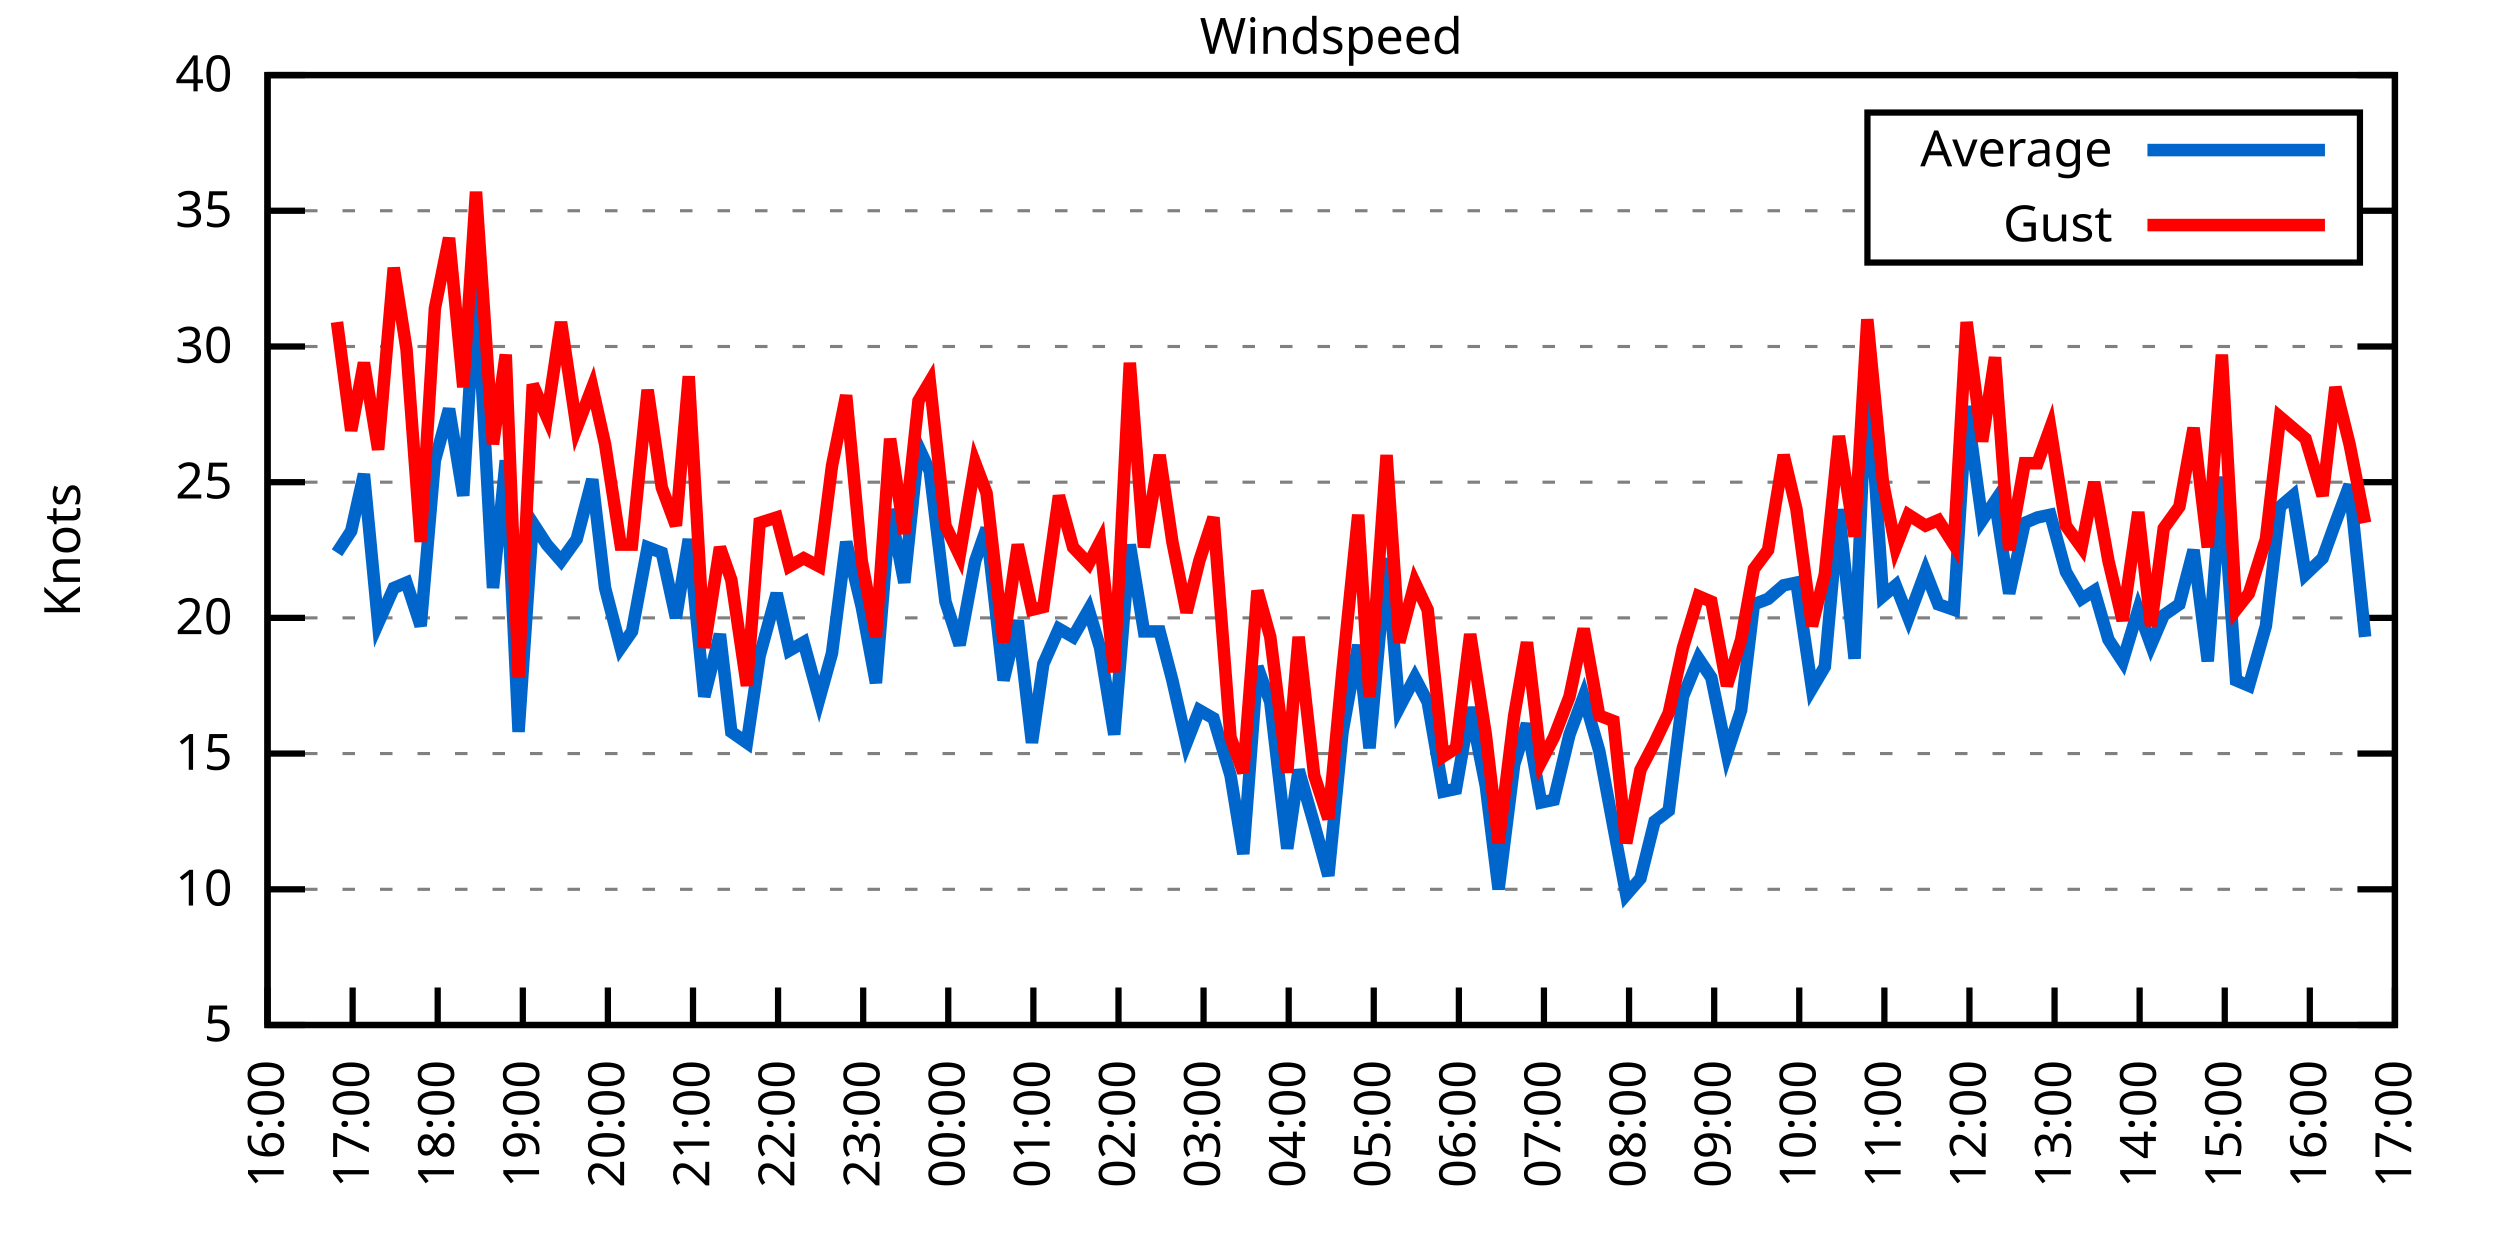
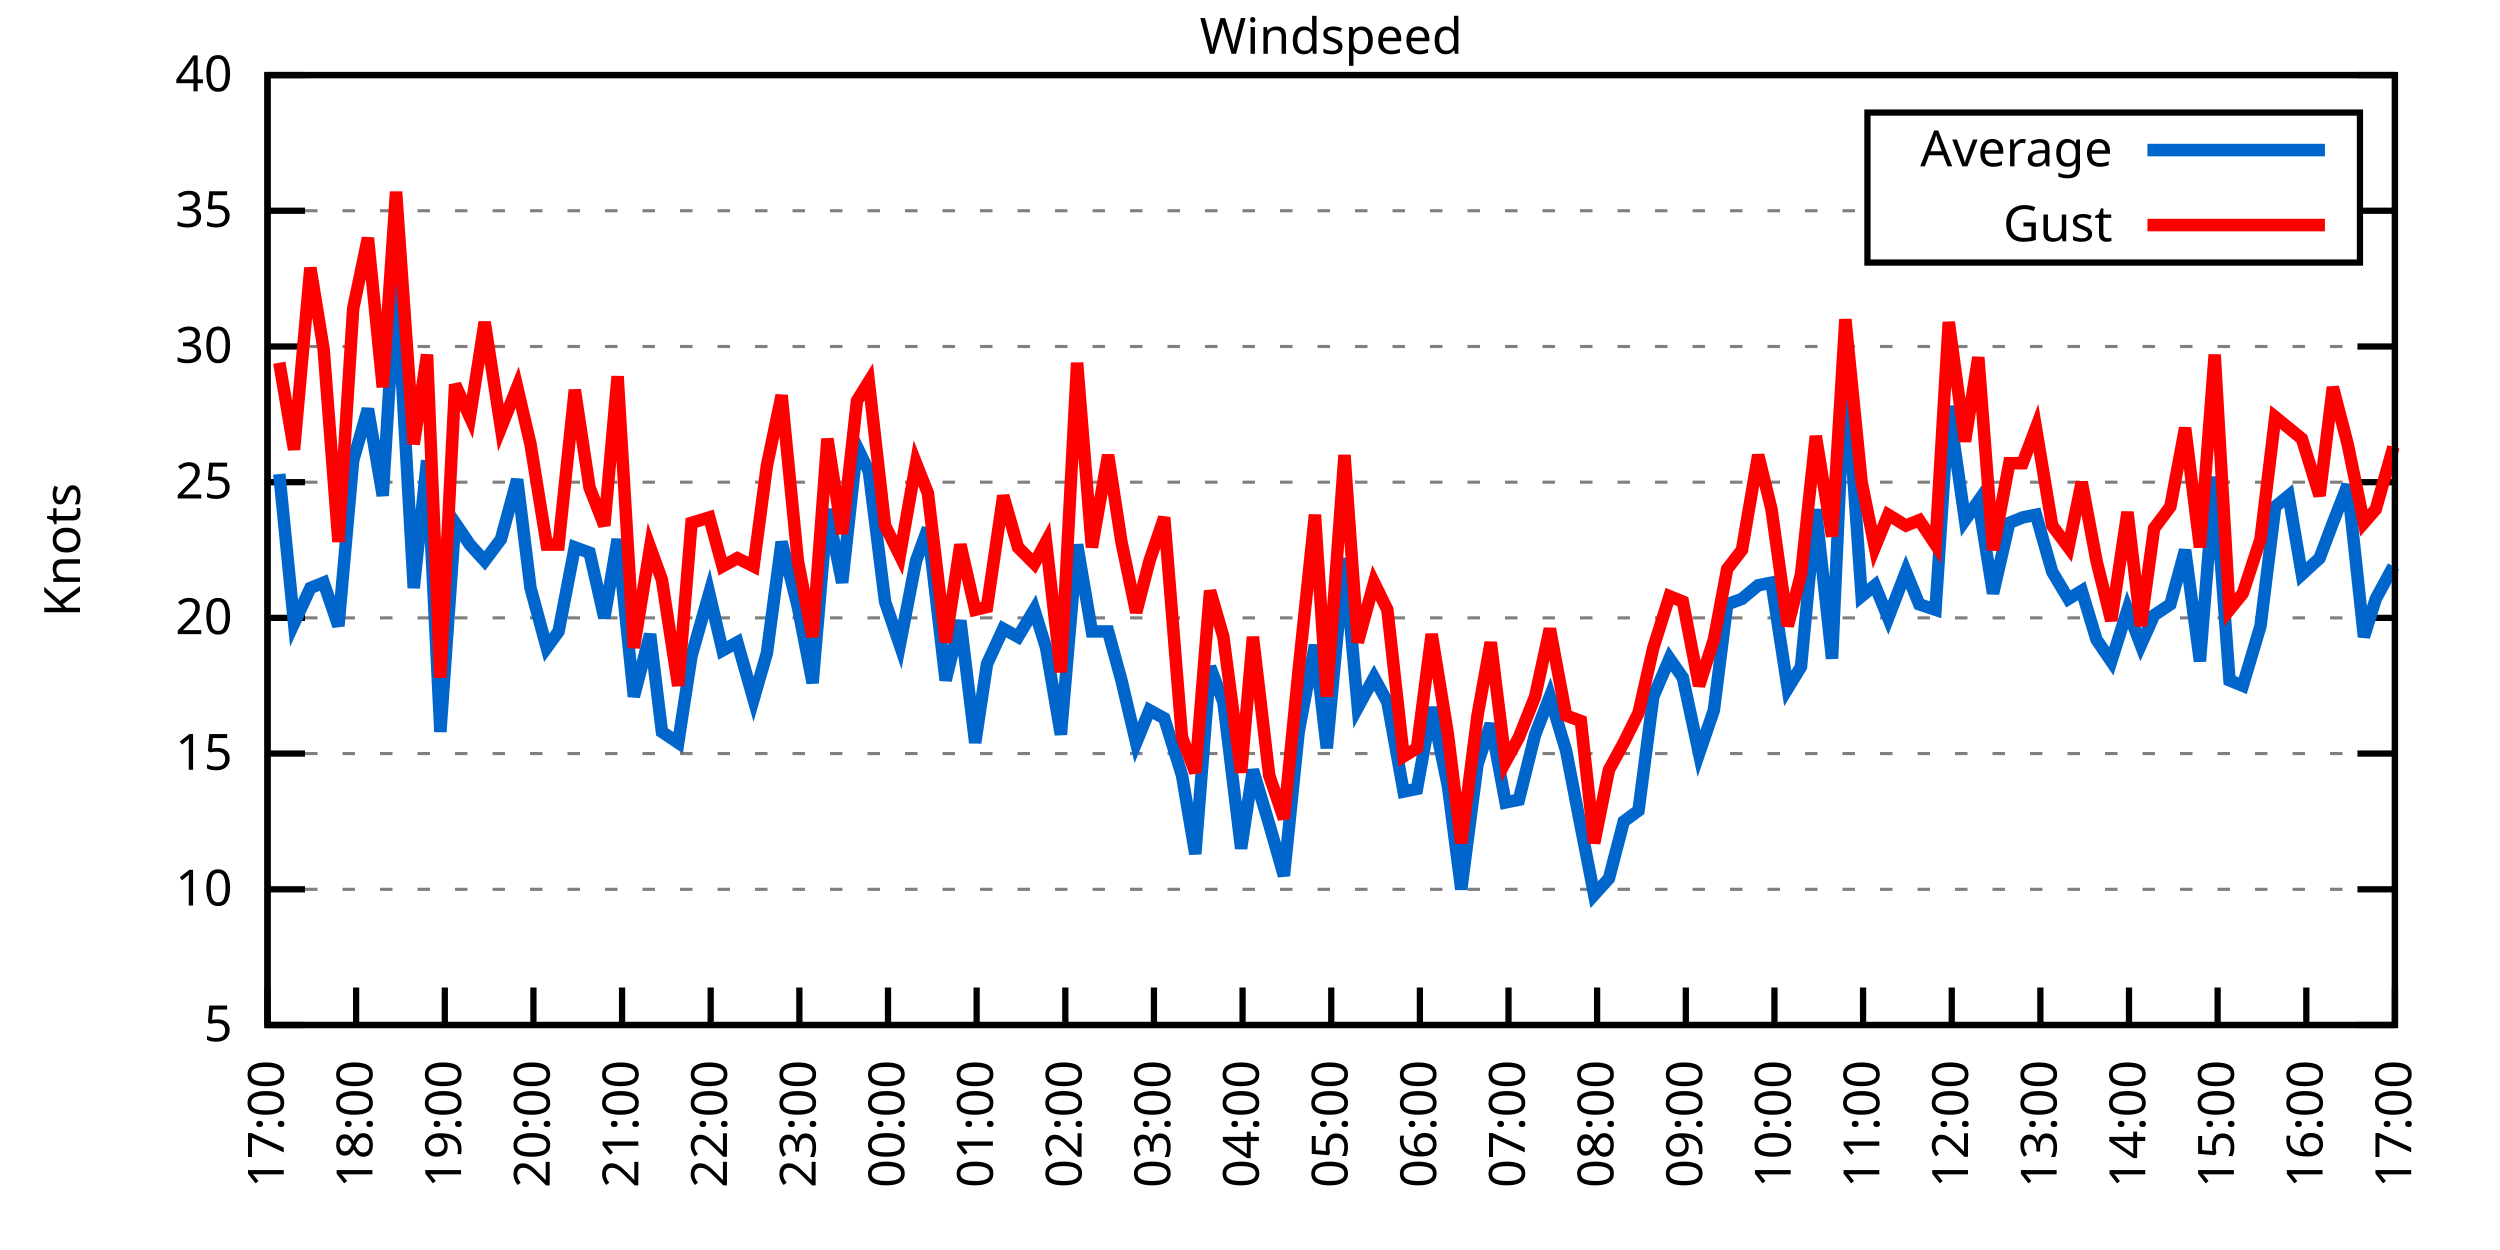
<svg xmlns="http://www.w3.org/2000/svg" xmlns:xlink="http://www.w3.org/1999/xlink" width="400" height="200" viewBox="0 0 400 200">
  <g id="gnuplot_canvas">
    <rect x="0" y="0" width="400" height="200" fill="none" />
    <defs>
      <circle id="gpDot" r="0.5" stroke-width="0.5" stroke="currentColor" />
      <path id="gpPt0" stroke-width="0.333" stroke="currentColor" d="M-1,0 h2 M0,-1 v2" />
      <path id="gpPt1" stroke-width="0.333" stroke="currentColor" d="M-1,-1 L1,1 M1,-1 L-1,1" />
      <path id="gpPt2" stroke-width="0.333" stroke="currentColor" d="M-1,0 L1,0 M0,-1 L0,1 M-1,-1 L1,1 M-1,1 L1,-1" />
      <rect id="gpPt3" stroke-width="0.333" stroke="currentColor" x="-1" y="-1" width="2" height="2" />
      <rect id="gpPt4" stroke-width="0.333" stroke="currentColor" fill="currentColor" x="-1" y="-1" width="2" height="2" />
      <circle id="gpPt5" stroke-width="0.333" stroke="currentColor" cx="0" cy="0" r="1" />
      <use xlink:href="#gpPt5" id="gpPt6" fill="currentColor" stroke="none" />
      <path id="gpPt7" stroke-width="0.333" stroke="currentColor" d="M0,-1.33 L-1.33,0.67 L1.33,0.67 z" />
      <use xlink:href="#gpPt7" id="gpPt8" fill="currentColor" stroke="none" />
      <use xlink:href="#gpPt7" id="gpPt9" stroke="currentColor" transform="rotate(180)" />
      <use xlink:href="#gpPt9" id="gpPt10" fill="currentColor" stroke="none" />
      <use xlink:href="#gpPt3" id="gpPt11" stroke="currentColor" transform="rotate(45)" />
      <use xlink:href="#gpPt11" id="gpPt12" fill="currentColor" stroke="none" />
      <path id="gpPt13" stroke-width="0.333" stroke="currentColor" d="M0,1.330 L1.265,0.411 L0.782,-1.067 L-0.782,-1.076 L-1.265,0.411 z" />
      <use xlink:href="#gpPt13" id="gpPt14" fill="currentColor" stroke="none" />
      <filter id="textbox" filterUnits="objectBoundingBox" x="0" y="0" height="1" width="1">
        <feFlood flood-color="white" flood-opacity="1" result="bgnd" />
        <feComposite in="SourceGraphic" in2="bgnd" operator="atop" />
      </filter>
      <filter id="greybox" filterUnits="objectBoundingBox" x="0" y="0" height="1" width="1">
        <feFlood flood-color="lightgrey" flood-opacity="1" result="grey" />
        <feComposite in="SourceGraphic" in2="grey" operator="atop" />
      </filter>
    </defs>
    <g fill="none" color="white" stroke="currentColor" stroke-width="1.00" stroke-linecap="butt" stroke-linejoin="miter">
</g>
    <g fill="none" color="black" stroke="currentColor" stroke-width="1.00" stroke-linecap="butt" stroke-linejoin="miter">
      <g stroke="none" shape-rendering="crispEdges">
        <polygon fill="rgb(255, 255, 255)" points="42.80,164.00 383.18,164.00 383.18,12.02 42.80,12.02 " />
      </g>
    </g>
    <g fill="none" color="black" stroke="currentColor" stroke-width="1.00" stroke-linecap="butt" stroke-linejoin="miter">
</g>
    <g fill="none" color="black" stroke="black" stroke-width="0.50" stroke-linecap="butt" stroke-linejoin="miter">
</g>
    <g fill="none" color="gray" stroke="currentColor" stroke-width="0.50" stroke-linecap="butt" stroke-linejoin="miter">
      <path stroke="gray" stroke-dasharray="2,4" class="gridline" d="M42.80,164.00 L383.19,164.00  " />
    </g>
    <g fill="none" color="gray" stroke="gray" stroke-width="1.00" stroke-linecap="butt" stroke-linejoin="miter">
</g>
    <g fill="none" color="black" stroke="currentColor" stroke-width="1.00" stroke-linecap="butt" stroke-linejoin="miter">
      <path stroke="black" d="M42.80,164.00 L48.80,164.00 M383.19,164.00 L377.19,164.00  " />
      <g transform="translate(37.20,166.60)" stroke="none" fill="black" font-family="Sans" font-size="8.00" text-anchor="end">
        <text>
          <tspan font-family="Sans"> 5</tspan>
        </text>
      </g>
    </g>
    <g fill="none" color="black" stroke="currentColor" stroke-width="1.00" stroke-linecap="butt" stroke-linejoin="miter">
</g>
    <g fill="none" color="black" stroke="black" stroke-width="0.50" stroke-linecap="butt" stroke-linejoin="miter">
</g>
    <g fill="none" color="gray" stroke="currentColor" stroke-width="0.50" stroke-linecap="butt" stroke-linejoin="miter">
      <path stroke="gray" stroke-dasharray="2,4" class="gridline" d="M42.80,142.29 L383.19,142.29  " />
    </g>
    <g fill="none" color="gray" stroke="gray" stroke-width="1.00" stroke-linecap="butt" stroke-linejoin="miter">
</g>
    <g fill="none" color="black" stroke="currentColor" stroke-width="1.00" stroke-linecap="butt" stroke-linejoin="miter">
      <path stroke="black" d="M42.80,142.29 L48.80,142.29 M383.19,142.29 L377.19,142.29  " />
      <g transform="translate(37.20,144.89)" stroke="none" fill="black" font-family="Sans" font-size="8.00" text-anchor="end">
        <text>
          <tspan font-family="Sans"> 10</tspan>
        </text>
      </g>
    </g>
    <g fill="none" color="black" stroke="currentColor" stroke-width="1.00" stroke-linecap="butt" stroke-linejoin="miter">
</g>
    <g fill="none" color="black" stroke="black" stroke-width="0.50" stroke-linecap="butt" stroke-linejoin="miter">
</g>
    <g fill="none" color="gray" stroke="currentColor" stroke-width="0.50" stroke-linecap="butt" stroke-linejoin="miter">
      <path stroke="gray" stroke-dasharray="2,4" class="gridline" d="M42.80,120.57 L383.19,120.57  " />
    </g>
    <g fill="none" color="gray" stroke="gray" stroke-width="1.00" stroke-linecap="butt" stroke-linejoin="miter">
</g>
    <g fill="none" color="black" stroke="currentColor" stroke-width="1.00" stroke-linecap="butt" stroke-linejoin="miter">
      <path stroke="black" d="M42.80,120.57 L48.80,120.57 M383.19,120.57 L377.19,120.57  " />
      <g transform="translate(37.20,123.17)" stroke="none" fill="black" font-family="Sans" font-size="8.00" text-anchor="end">
        <text>
          <tspan font-family="Sans"> 15</tspan>
        </text>
      </g>
    </g>
    <g fill="none" color="black" stroke="currentColor" stroke-width="1.00" stroke-linecap="butt" stroke-linejoin="miter">
</g>
    <g fill="none" color="black" stroke="black" stroke-width="0.50" stroke-linecap="butt" stroke-linejoin="miter">
</g>
    <g fill="none" color="gray" stroke="currentColor" stroke-width="0.50" stroke-linecap="butt" stroke-linejoin="miter">
      <path stroke="gray" stroke-dasharray="2,4" class="gridline" d="M42.80,98.86 L383.19,98.86  " />
    </g>
    <g fill="none" color="gray" stroke="gray" stroke-width="1.00" stroke-linecap="butt" stroke-linejoin="miter">
</g>
    <g fill="none" color="black" stroke="currentColor" stroke-width="1.00" stroke-linecap="butt" stroke-linejoin="miter">
      <path stroke="black" d="M42.80,98.86 L48.80,98.86 M383.19,98.86 L377.19,98.86  " />
      <g transform="translate(37.20,101.46)" stroke="none" fill="black" font-family="Sans" font-size="8.00" text-anchor="end">
        <text>
          <tspan font-family="Sans"> 20</tspan>
        </text>
      </g>
    </g>
    <g fill="none" color="black" stroke="currentColor" stroke-width="1.00" stroke-linecap="butt" stroke-linejoin="miter">
</g>
    <g fill="none" color="black" stroke="black" stroke-width="0.50" stroke-linecap="butt" stroke-linejoin="miter">
</g>
    <g fill="none" color="gray" stroke="currentColor" stroke-width="0.50" stroke-linecap="butt" stroke-linejoin="miter">
      <path stroke="gray" stroke-dasharray="2,4" class="gridline" d="M42.80,77.15 L383.19,77.15  " />
    </g>
    <g fill="none" color="gray" stroke="gray" stroke-width="1.00" stroke-linecap="butt" stroke-linejoin="miter">
</g>
    <g fill="none" color="black" stroke="currentColor" stroke-width="1.00" stroke-linecap="butt" stroke-linejoin="miter">
      <path stroke="black" d="M42.80,77.15 L48.80,77.15 M383.19,77.15 L377.19,77.15  " />
      <g transform="translate(37.20,79.75)" stroke="none" fill="black" font-family="Sans" font-size="8.00" text-anchor="end">
        <text>
          <tspan font-family="Sans"> 25</tspan>
        </text>
      </g>
    </g>
    <g fill="none" color="black" stroke="currentColor" stroke-width="1.00" stroke-linecap="butt" stroke-linejoin="miter">
</g>
    <g fill="none" color="black" stroke="black" stroke-width="0.50" stroke-linecap="butt" stroke-linejoin="miter">
</g>
    <g fill="none" color="gray" stroke="currentColor" stroke-width="0.50" stroke-linecap="butt" stroke-linejoin="miter">
      <path stroke="gray" stroke-dasharray="2,4" class="gridline" d="M42.80,55.44 L383.19,55.44  " />
    </g>
    <g fill="none" color="gray" stroke="gray" stroke-width="1.00" stroke-linecap="butt" stroke-linejoin="miter">
</g>
    <g fill="none" color="black" stroke="currentColor" stroke-width="1.00" stroke-linecap="butt" stroke-linejoin="miter">
      <path stroke="black" d="M42.80,55.44 L48.80,55.44 M383.19,55.44 L377.19,55.44  " />
      <g transform="translate(37.20,58.04)" stroke="none" fill="black" font-family="Sans" font-size="8.00" text-anchor="end">
        <text>
          <tspan font-family="Sans"> 30</tspan>
        </text>
      </g>
    </g>
    <g fill="none" color="black" stroke="currentColor" stroke-width="1.00" stroke-linecap="butt" stroke-linejoin="miter">
</g>
    <g fill="none" color="black" stroke="black" stroke-width="0.50" stroke-linecap="butt" stroke-linejoin="miter">
</g>
    <g fill="none" color="gray" stroke="currentColor" stroke-width="0.50" stroke-linecap="butt" stroke-linejoin="miter">
      <path stroke="gray" stroke-dasharray="2,4" class="gridline" d="M42.80,33.72 L298.79,33.72 M377.59,33.72 L383.19,33.72  " />
    </g>
    <g fill="none" color="gray" stroke="gray" stroke-width="1.00" stroke-linecap="butt" stroke-linejoin="miter">
</g>
    <g fill="none" color="black" stroke="currentColor" stroke-width="1.00" stroke-linecap="butt" stroke-linejoin="miter">
      <path stroke="black" d="M42.80,33.72 L48.80,33.72 M383.19,33.72 L377.19,33.72  " />
      <g transform="translate(37.20,36.32)" stroke="none" fill="black" font-family="Sans" font-size="8.00" text-anchor="end">
        <text>
          <tspan font-family="Sans"> 35</tspan>
        </text>
      </g>
    </g>
    <g fill="none" color="black" stroke="currentColor" stroke-width="1.00" stroke-linecap="butt" stroke-linejoin="miter">
</g>
    <g fill="none" color="black" stroke="black" stroke-width="0.50" stroke-linecap="butt" stroke-linejoin="miter">
</g>
    <g fill="none" color="gray" stroke="currentColor" stroke-width="0.50" stroke-linecap="butt" stroke-linejoin="miter">
      <path stroke="gray" stroke-dasharray="2,4" class="gridline" d="M42.80,12.01 L383.19,12.01  " />
    </g>
    <g fill="none" color="gray" stroke="gray" stroke-width="1.00" stroke-linecap="butt" stroke-linejoin="miter">
</g>
    <g fill="none" color="black" stroke="currentColor" stroke-width="1.00" stroke-linecap="butt" stroke-linejoin="miter">
      <path stroke="black" d="M42.80,12.01 L48.80,12.01 M383.19,12.01 L377.19,12.01  " />
      <g transform="translate(37.20,14.61)" stroke="none" fill="black" font-family="Sans" font-size="8.00" text-anchor="end">
        <text>
          <tspan font-family="Sans"> 40</tspan>
        </text>
      </g>
    </g>
    <g fill="none" color="black" stroke="currentColor" stroke-width="1.00" stroke-linecap="butt" stroke-linejoin="miter">
      <path stroke="black" d="M42.80,164.00 L42.80,158.00  " />
      <g transform="translate(45.40,169.60) rotate(270.00)" stroke="none" fill="black" font-family="Sans" font-size="8.00" text-anchor="end">
        <text>
-           <tspan font-family="Sans">16:00</tspan>
-         </text>
-       </g>
-     </g>
-     <g fill="none" color="black" stroke="currentColor" stroke-width="1.00" stroke-linecap="butt" stroke-linejoin="miter">
-       <path stroke="black" d="M56.42,164.00 L56.42,158.00  " />
-       <g transform="translate(59.02,169.60) rotate(270.00)" stroke="none" fill="black" font-family="Sans" font-size="8.00" text-anchor="end">
-         <text>
          <tspan font-family="Sans">17:00</tspan>
        </text>
      </g>
    </g>
    <g fill="none" color="black" stroke="currentColor" stroke-width="1.00" stroke-linecap="butt" stroke-linejoin="miter">
-       <path stroke="black" d="M70.03,164.00 L70.03,158.00  " />
-       <g transform="translate(72.63,169.60) rotate(270.00)" stroke="none" fill="black" font-family="Sans" font-size="8.00" text-anchor="end">
+       <path stroke="black" d="M56.98,164.00 L56.98,158.00  " />
+       <g transform="translate(59.58,169.60) rotate(270.00)" stroke="none" fill="black" font-family="Sans" font-size="8.00" text-anchor="end">
        <text>
          <tspan font-family="Sans">18:00</tspan>
        </text>
      </g>
    </g>
    <g fill="none" color="black" stroke="currentColor" stroke-width="1.00" stroke-linecap="butt" stroke-linejoin="miter">
-       <path stroke="black" d="M83.65,164.00 L83.65,158.00  " />
-       <g transform="translate(86.25,169.60) rotate(270.00)" stroke="none" fill="black" font-family="Sans" font-size="8.00" text-anchor="end">
+       <path stroke="black" d="M71.17,164.00 L71.17,158.00  " />
+       <g transform="translate(73.77,169.60) rotate(270.00)" stroke="none" fill="black" font-family="Sans" font-size="8.00" text-anchor="end">
        <text>
          <tspan font-family="Sans">19:00</tspan>
        </text>
      </g>
    </g>
    <g fill="none" color="black" stroke="currentColor" stroke-width="1.00" stroke-linecap="butt" stroke-linejoin="miter">
-       <path stroke="black" d="M97.26,164.00 L97.26,158.00  " />
-       <g transform="translate(99.86,169.60) rotate(270.00)" stroke="none" fill="black" font-family="Sans" font-size="8.00" text-anchor="end">
+       <path stroke="black" d="M85.35,164.00 L85.35,158.00  " />
+       <g transform="translate(87.95,169.60) rotate(270.00)" stroke="none" fill="black" font-family="Sans" font-size="8.00" text-anchor="end">
        <text>
          <tspan font-family="Sans">20:00</tspan>
        </text>
      </g>
    </g>
    <g fill="none" color="black" stroke="currentColor" stroke-width="1.00" stroke-linecap="butt" stroke-linejoin="miter">
-       <path stroke="black" d="M110.88,164.00 L110.88,158.00  " />
-       <g transform="translate(113.48,169.60) rotate(270.00)" stroke="none" fill="black" font-family="Sans" font-size="8.00" text-anchor="end">
+       <path stroke="black" d="M99.53,164.00 L99.53,158.00  " />
+       <g transform="translate(102.13,169.60) rotate(270.00)" stroke="none" fill="black" font-family="Sans" font-size="8.00" text-anchor="end">
        <text>
          <tspan font-family="Sans">21:00</tspan>
        </text>
      </g>
    </g>
    <g fill="none" color="black" stroke="currentColor" stroke-width="1.00" stroke-linecap="butt" stroke-linejoin="miter">
-       <path stroke="black" d="M124.49,164.00 L124.49,158.00  " />
-       <g transform="translate(127.09,169.60) rotate(270.00)" stroke="none" fill="black" font-family="Sans" font-size="8.00" text-anchor="end">
+       <path stroke="black" d="M113.71,164.00 L113.71,158.00  " />
+       <g transform="translate(116.31,169.60) rotate(270.00)" stroke="none" fill="black" font-family="Sans" font-size="8.00" text-anchor="end">
        <text>
          <tspan font-family="Sans">22:00</tspan>
        </text>
      </g>
    </g>
    <g fill="none" color="black" stroke="currentColor" stroke-width="1.00" stroke-linecap="butt" stroke-linejoin="miter">
-       <path stroke="black" d="M138.11,164.00 L138.11,158.00  " />
-       <g transform="translate(140.71,169.60) rotate(270.00)" stroke="none" fill="black" font-family="Sans" font-size="8.00" text-anchor="end">
+       <path stroke="black" d="M127.90,164.00 L127.90,158.00  " />
+       <g transform="translate(130.50,169.60) rotate(270.00)" stroke="none" fill="black" font-family="Sans" font-size="8.00" text-anchor="end">
        <text>
          <tspan font-family="Sans">23:00</tspan>
        </text>
      </g>
    </g>
    <g fill="none" color="black" stroke="currentColor" stroke-width="1.00" stroke-linecap="butt" stroke-linejoin="miter">
-       <path stroke="black" d="M151.72,164.00 L151.72,158.00  " />
-       <g transform="translate(154.32,169.60) rotate(270.00)" stroke="none" fill="black" font-family="Sans" font-size="8.00" text-anchor="end">
+       <path stroke="black" d="M142.08,164.00 L142.08,158.00  " />
+       <g transform="translate(144.68,169.60) rotate(270.00)" stroke="none" fill="black" font-family="Sans" font-size="8.00" text-anchor="end">
        <text>
          <tspan font-family="Sans">00:00</tspan>
        </text>
      </g>
    </g>
    <g fill="none" color="black" stroke="currentColor" stroke-width="1.00" stroke-linecap="butt" stroke-linejoin="miter">
-       <path stroke="black" d="M165.34,164.00 L165.34,158.00  " />
-       <g transform="translate(167.94,169.60) rotate(270.00)" stroke="none" fill="black" font-family="Sans" font-size="8.00" text-anchor="end">
+       <path stroke="black" d="M156.26,164.00 L156.26,158.00  " />
+       <g transform="translate(158.86,169.60) rotate(270.00)" stroke="none" fill="black" font-family="Sans" font-size="8.00" text-anchor="end">
        <text>
          <tspan font-family="Sans">01:00</tspan>
        </text>
      </g>
    </g>
    <g fill="none" color="black" stroke="currentColor" stroke-width="1.00" stroke-linecap="butt" stroke-linejoin="miter">
-       <path stroke="black" d="M178.96,164.00 L178.96,158.00  " />
-       <g transform="translate(181.56,169.60) rotate(270.00)" stroke="none" fill="black" font-family="Sans" font-size="8.00" text-anchor="end">
+       <path stroke="black" d="M170.45,164.00 L170.45,158.00  " />
+       <g transform="translate(173.05,169.60) rotate(270.00)" stroke="none" fill="black" font-family="Sans" font-size="8.00" text-anchor="end">
        <text>
          <tspan font-family="Sans">02:00</tspan>
        </text>
      </g>
    </g>
    <g fill="none" color="black" stroke="currentColor" stroke-width="1.00" stroke-linecap="butt" stroke-linejoin="miter">
-       <path stroke="black" d="M192.57,164.00 L192.57,158.00  " />
-       <g transform="translate(195.17,169.60) rotate(270.00)" stroke="none" fill="black" font-family="Sans" font-size="8.00" text-anchor="end">
+       <path stroke="black" d="M184.63,164.00 L184.63,158.00  " />
+       <g transform="translate(187.23,169.60) rotate(270.00)" stroke="none" fill="black" font-family="Sans" font-size="8.00" text-anchor="end">
        <text>
          <tspan font-family="Sans">03:00</tspan>
        </text>
      </g>
    </g>
    <g fill="none" color="black" stroke="currentColor" stroke-width="1.00" stroke-linecap="butt" stroke-linejoin="miter">
-       <path stroke="black" d="M206.19,164.00 L206.19,158.00  " />
-       <g transform="translate(208.79,169.60) rotate(270.00)" stroke="none" fill="black" font-family="Sans" font-size="8.00" text-anchor="end">
+       <path stroke="black" d="M198.81,164.00 L198.81,158.00  " />
+       <g transform="translate(201.41,169.60) rotate(270.00)" stroke="none" fill="black" font-family="Sans" font-size="8.00" text-anchor="end">
        <text>
          <tspan font-family="Sans">04:00</tspan>
        </text>
      </g>
    </g>
    <g fill="none" color="black" stroke="currentColor" stroke-width="1.00" stroke-linecap="butt" stroke-linejoin="miter">
-       <path stroke="black" d="M219.80,164.00 L219.80,158.00  " />
-       <g transform="translate(222.40,169.60) rotate(270.00)" stroke="none" fill="black" font-family="Sans" font-size="8.00" text-anchor="end">
+       <path stroke="black" d="M213.00,164.00 L213.00,158.00  " />
+       <g transform="translate(215.60,169.60) rotate(270.00)" stroke="none" fill="black" font-family="Sans" font-size="8.00" text-anchor="end">
        <text>
          <tspan font-family="Sans">05:00</tspan>
        </text>
      </g>
    </g>
    <g fill="none" color="black" stroke="currentColor" stroke-width="1.00" stroke-linecap="butt" stroke-linejoin="miter">
-       <path stroke="black" d="M233.42,164.00 L233.42,158.00  " />
-       <g transform="translate(236.02,169.60) rotate(270.00)" stroke="none" fill="black" font-family="Sans" font-size="8.00" text-anchor="end">
+       <path stroke="black" d="M227.18,164.00 L227.18,158.00  " />
+       <g transform="translate(229.78,169.60) rotate(270.00)" stroke="none" fill="black" font-family="Sans" font-size="8.00" text-anchor="end">
        <text>
          <tspan font-family="Sans">06:00</tspan>
        </text>
      </g>
    </g>
    <g fill="none" color="black" stroke="currentColor" stroke-width="1.00" stroke-linecap="butt" stroke-linejoin="miter">
-       <path stroke="black" d="M247.03,164.00 L247.03,158.00  " />
-       <g transform="translate(249.63,169.60) rotate(270.00)" stroke="none" fill="black" font-family="Sans" font-size="8.00" text-anchor="end">
+       <path stroke="black" d="M241.36,164.00 L241.36,158.00  " />
+       <g transform="translate(243.96,169.60) rotate(270.00)" stroke="none" fill="black" font-family="Sans" font-size="8.00" text-anchor="end">
        <text>
          <tspan font-family="Sans">07:00</tspan>
        </text>
      </g>
    </g>
    <g fill="none" color="black" stroke="currentColor" stroke-width="1.00" stroke-linecap="butt" stroke-linejoin="miter">
-       <path stroke="black" d="M260.65,164.00 L260.65,158.00  " />
-       <g transform="translate(263.25,169.60) rotate(270.00)" stroke="none" fill="black" font-family="Sans" font-size="8.00" text-anchor="end">
+       <path stroke="black" d="M255.54,164.00 L255.54,158.00  " />
+       <g transform="translate(258.14,169.60) rotate(270.00)" stroke="none" fill="black" font-family="Sans" font-size="8.00" text-anchor="end">
        <text>
          <tspan font-family="Sans">08:00</tspan>
        </text>
      </g>
    </g>
    <g fill="none" color="black" stroke="currentColor" stroke-width="1.00" stroke-linecap="butt" stroke-linejoin="miter">
-       <path stroke="black" d="M274.27,164.00 L274.27,158.00  " />
-       <g transform="translate(276.87,169.60) rotate(270.00)" stroke="none" fill="black" font-family="Sans" font-size="8.00" text-anchor="end">
+       <path stroke="black" d="M269.73,164.00 L269.73,158.00  " />
+       <g transform="translate(272.33,169.60) rotate(270.00)" stroke="none" fill="black" font-family="Sans" font-size="8.00" text-anchor="end">
        <text>
          <tspan font-family="Sans">09:00</tspan>
        </text>
      </g>
    </g>
    <g fill="none" color="black" stroke="currentColor" stroke-width="1.00" stroke-linecap="butt" stroke-linejoin="miter">
-       <path stroke="black" d="M287.88,164.00 L287.88,158.00  " />
-       <g transform="translate(290.48,169.60) rotate(270.00)" stroke="none" fill="black" font-family="Sans" font-size="8.00" text-anchor="end">
+       <path stroke="black" d="M283.91,164.00 L283.91,158.00  " />
+       <g transform="translate(286.51,169.60) rotate(270.00)" stroke="none" fill="black" font-family="Sans" font-size="8.00" text-anchor="end">
        <text>
          <tspan font-family="Sans">10:00</tspan>
        </text>
      </g>
    </g>
    <g fill="none" color="black" stroke="currentColor" stroke-width="1.00" stroke-linecap="butt" stroke-linejoin="miter">
-       <path stroke="black" d="M301.50,164.00 L301.50,158.00  " />
-       <g transform="translate(304.10,169.60) rotate(270.00)" stroke="none" fill="black" font-family="Sans" font-size="8.00" text-anchor="end">
+       <path stroke="black" d="M298.09,164.00 L298.09,158.00  " />
+       <g transform="translate(300.69,169.60) rotate(270.00)" stroke="none" fill="black" font-family="Sans" font-size="8.00" text-anchor="end">
        <text>
          <tspan font-family="Sans">11:00</tspan>
        </text>
      </g>
    </g>
    <g fill="none" color="black" stroke="currentColor" stroke-width="1.00" stroke-linecap="butt" stroke-linejoin="miter">
-       <path stroke="black" d="M315.11,164.00 L315.11,158.00  " />
-       <g transform="translate(317.71,169.60) rotate(270.00)" stroke="none" fill="black" font-family="Sans" font-size="8.00" text-anchor="end">
+       <path stroke="black" d="M312.28,164.00 L312.28,158.00  " />
+       <g transform="translate(314.88,169.60) rotate(270.00)" stroke="none" fill="black" font-family="Sans" font-size="8.00" text-anchor="end">
        <text>
          <tspan font-family="Sans">12:00</tspan>
        </text>
      </g>
    </g>
    <g fill="none" color="black" stroke="currentColor" stroke-width="1.00" stroke-linecap="butt" stroke-linejoin="miter">
-       <path stroke="black" d="M328.73,164.00 L328.73,158.00  " />
-       <g transform="translate(331.33,169.60) rotate(270.00)" stroke="none" fill="black" font-family="Sans" font-size="8.00" text-anchor="end">
+       <path stroke="black" d="M326.46,164.00 L326.46,158.00  " />
+       <g transform="translate(329.06,169.60) rotate(270.00)" stroke="none" fill="black" font-family="Sans" font-size="8.00" text-anchor="end">
        <text>
          <tspan font-family="Sans">13:00</tspan>
        </text>
      </g>
    </g>
    <g fill="none" color="black" stroke="currentColor" stroke-width="1.00" stroke-linecap="butt" stroke-linejoin="miter">
-       <path stroke="black" d="M342.34,164.00 L342.34,158.00  " />
-       <g transform="translate(344.94,169.60) rotate(270.00)" stroke="none" fill="black" font-family="Sans" font-size="8.00" text-anchor="end">
+       <path stroke="black" d="M340.64,164.00 L340.64,158.00  " />
+       <g transform="translate(343.24,169.60) rotate(270.00)" stroke="none" fill="black" font-family="Sans" font-size="8.00" text-anchor="end">
        <text>
          <tspan font-family="Sans">14:00</tspan>
        </text>
      </g>
    </g>
    <g fill="none" color="black" stroke="currentColor" stroke-width="1.00" stroke-linecap="butt" stroke-linejoin="miter">
-       <path stroke="black" d="M355.96,164.00 L355.96,158.00  " />
-       <g transform="translate(358.56,169.60) rotate(270.00)" stroke="none" fill="black" font-family="Sans" font-size="8.00" text-anchor="end">
+       <path stroke="black" d="M354.82,164.00 L354.82,158.00  " />
+       <g transform="translate(357.42,169.60) rotate(270.00)" stroke="none" fill="black" font-family="Sans" font-size="8.00" text-anchor="end">
        <text>
          <tspan font-family="Sans">15:00</tspan>
        </text>
      </g>
    </g>
    <g fill="none" color="black" stroke="currentColor" stroke-width="1.00" stroke-linecap="butt" stroke-linejoin="miter">
-       <path stroke="black" d="M369.57,164.00 L369.57,158.00  " />
-       <g transform="translate(372.17,169.60) rotate(270.00)" stroke="none" fill="black" font-family="Sans" font-size="8.00" text-anchor="end">
+       <path stroke="black" d="M369.01,164.00 L369.01,158.00  " />
+       <g transform="translate(371.61,169.60) rotate(270.00)" stroke="none" fill="black" font-family="Sans" font-size="8.00" text-anchor="end">
        <text>
          <tspan font-family="Sans">16:00</tspan>
        </text>
      </g>
    </g>
    <g fill="none" color="black" stroke="currentColor" stroke-width="1.00" stroke-linecap="butt" stroke-linejoin="miter">
      <path stroke="black" d="M383.19,164.00 L383.19,158.00  " />
      <g transform="translate(385.79,169.60) rotate(270.00)" stroke="none" fill="black" font-family="Sans" font-size="8.00" text-anchor="end">
        <text>
          <tspan font-family="Sans">17:00</tspan>
        </text>
      </g>
    </g>
    <g fill="none" color="black" stroke="currentColor" stroke-width="1.00" stroke-linecap="butt" stroke-linejoin="miter">
</g>
    <g fill="none" color="black" stroke="currentColor" stroke-width="1.00" stroke-linecap="butt" stroke-linejoin="miter">
      <path stroke="black" d="M42.80,12.01 L42.80,164.00 L383.19,164.00 L383.19,12.01 L42.80,12.01 Z  " />
    </g>
    <g fill="none" color="black" stroke="currentColor" stroke-width="1.00" stroke-linecap="butt" stroke-linejoin="miter">
</g>
    <g fill="none" color="black" stroke="currentColor" stroke-width="1.00" stroke-linecap="butt" stroke-linejoin="miter">
      <path stroke="black" d="M298.79,42.01 L298.79,18.01 L377.59,18.01 L377.59,42.01 L298.79,42.01 Z  " />
    </g>
    <g id="Windspeed_plot_1">
      <g fill="none" color="white" stroke="black" stroke-width="2.00" stroke-linecap="butt" stroke-linejoin="miter">
</g>
      <g fill="none" color="black" stroke="currentColor" stroke-width="2.00" stroke-linecap="butt" stroke-linejoin="miter">
        <g transform="translate(337.99,26.61)" stroke="none" fill="black" font-family="Sans" font-size="8.00" text-anchor="end">
          <text>
            <tspan font-family="Sans">Average</tspan>
          </text>
        </g>
      </g>
      <g fill="none" color="black" stroke="currentColor" stroke-width="2.00" stroke-linecap="butt" stroke-linejoin="miter">
-         <path stroke="rgb(  0, 102, 204)" d="M343.59,24.01 L371.99,24.01 M53.92,88.44 L56.19,84.97 L58.23,75.85 L60.50,99.73 L63.00,94.08 L65.04,93.22   L67.31,100.16 L69.58,73.67 L71.85,65.42 L74.12,79.32 L76.16,44.15 L78.88,94.08 L80.92,73.67 L82.97,117.10   L85.24,83.66 L87.50,87.14 L89.77,89.74 L92.27,86.27 L94.77,76.71 L96.81,94.08 L99.30,103.64 L101.12,101.03   L103.62,87.57 L105.89,88.44 L108.15,98.86 L110.20,86.27 L112.69,111.45 L115.19,101.47 L117.01,117.10 L119.50,118.84   L121.54,104.94 L124.27,94.95 L126.31,104.07 L128.58,102.77 L131.07,111.89 L133.12,104.51 L135.39,86.70 L137.88,97.12   L140.15,109.28 L142.42,81.49 L144.69,93.22 L146.96,71.50 L148.77,75.41 L151.27,96.26 L153.54,103.20 L156.04,89.74   L157.85,84.53 L160.57,108.85 L162.84,99.30 L165.11,118.84 L166.93,106.24 L169.43,100.60 L171.69,101.90 L174.19,97.56   L176.01,103.64 L178.28,117.53 L180.77,87.14 L183.04,101.03 L185.54,101.03 L187.58,108.85 L189.85,118.84 L191.89,113.63   L194.16,114.93 L196.88,124.05 L198.93,136.64 L201.19,106.68 L203.24,112.32 L205.96,135.77 L207.78,123.18 L210.27,131.86   L212.54,140.12 L214.81,117.10 L217.31,103.20 L219.12,119.71 L221.85,89.31 L223.89,113.19 L226.38,108.42 L228.43,112.32   L230.92,126.65 L232.96,126.22 L235.23,113.19 L237.73,125.79 L239.77,142.29 L242.27,122.31 L244.31,115.80 L246.58,128.39   L248.62,127.96 L251.12,117.53 L253.39,111.45 L255.88,120.14 L258.15,132.30 L260.20,143.16 L262.47,140.55 L264.73,131.43   L267.00,129.69 L269.27,111.45 L271.77,105.38 L273.81,108.42 L276.31,120.57 L278.58,113.63 L280.62,96.69 L282.89,95.82   L285.38,93.65 L287.43,93.22 L289.92,110.15 L291.97,106.68 L294.23,81.49 L296.73,105.38 L298.77,58.04 L301.27,95.39   L303.31,93.65 L305.35,98.86 L308.08,91.48 L310.12,96.69 L312.62,97.56 L314.66,64.99 L317.15,83.23 L319.20,80.19   L321.47,94.95 L323.96,83.66 L326.00,82.79 L328.05,82.36 L330.54,91.48 L333.04,95.82 L335.08,94.52 L337.35,102.34   L339.62,105.81 L342.12,97.56 L344.16,103.20 L346.20,98.43 L348.70,96.69 L350.97,88.00 L353.24,105.81 L355.50,76.28   L357.77,108.85 L359.82,109.72 L362.54,100.16 L364.81,81.06 L366.85,79.32 L368.89,91.91 L371.62,89.31 L373.66,83.66   L375.93,77.58 L378.42,101.90  " />
+         <path stroke="rgb(  0, 102, 204)" d="M343.59,24.01 L371.99,24.01 M44.69,75.85 L47.05,99.73 L49.66,94.08 L51.78,93.22 L54.15,100.16 L56.51,73.67   L58.87,65.42 L61.24,79.32 L63.37,44.15 L66.20,94.08 L68.33,73.67 L70.46,117.10 L72.82,83.66 L75.18,87.14   L77.55,89.74 L80.15,86.27 L82.75,76.71 L84.88,94.08 L87.48,103.64 L89.37,101.03 L91.97,87.57 L94.33,88.44   L96.70,98.86 L98.82,86.27 L101.42,111.45 L104.02,101.47 L105.91,117.10 L108.51,118.84 L110.64,104.94 L113.48,94.95   L115.61,104.07 L117.97,102.77 L120.57,111.89 L122.70,104.51 L125.06,86.70 L127.66,97.12 L130.02,109.28 L132.39,81.49   L134.75,93.22 L137.12,71.50 L139.01,75.41 L141.61,96.26 L143.97,103.20 L146.57,89.74 L148.46,84.53 L151.30,108.85   L153.66,99.30 L156.03,118.84 L157.92,106.24 L160.52,100.60 L162.88,101.90 L165.48,97.56 L167.37,103.64 L169.74,117.53   L172.34,87.14 L174.70,101.03 L177.30,101.03 L179.43,108.85 L181.79,118.84 L183.92,113.63 L186.28,114.93 L189.12,124.05   L191.25,136.64 L193.61,106.68 L195.74,112.32 L198.58,135.77 L200.47,123.18 L203.07,131.86 L205.43,140.12 L207.79,117.10   L210.39,103.20 L212.29,119.71 L215.12,89.31 L217.25,113.19 L219.85,108.42 L221.98,112.32 L224.58,126.65 L226.71,126.22   L229.07,113.19 L231.67,125.79 L233.80,142.29 L236.40,122.31 L238.52,115.80 L240.89,128.39 L243.02,127.96 L245.62,117.53   L247.98,111.45 L250.58,120.14 L252.94,132.30 L255.07,143.16 L257.43,140.55 L259.80,131.43 L262.16,129.69 L264.53,111.45   L267.13,105.38 L269.25,108.42 L271.85,120.57 L274.22,113.63 L276.35,96.69 L278.71,95.82 L281.31,93.65 L283.44,93.22   L286.04,110.15 L288.16,106.68 L290.53,81.49 L293.13,105.38 L295.26,58.04 L297.86,95.39 L299.98,93.65 L302.11,98.86   L304.95,91.48 L307.08,96.69 L309.68,97.56 L311.80,64.99 L314.40,83.23 L316.53,80.19 L318.89,94.95 L321.49,83.66   L323.62,82.79 L325.75,82.36 L328.35,91.48 L330.95,95.82 L333.08,94.52 L335.44,102.34 L337.80,105.81 L340.40,97.56   L342.53,103.20 L344.66,98.43 L347.26,96.69 L349.62,88.00 L351.99,105.81 L354.35,76.28 L356.72,108.85 L358.84,109.72   L361.68,100.16 L364.04,81.06 L366.17,79.32 L368.30,91.91 L371.13,89.31 L373.26,83.66 L375.63,77.58 L378.23,101.90   L380.12,95.82 L382.95,90.61  " />
      </g>
    </g>
    <g id="Windspeed_plot_2">
      <g fill="none" color="black" stroke="currentColor" stroke-width="2.00" stroke-linecap="butt" stroke-linejoin="miter">
        <g transform="translate(337.99,38.61)" stroke="none" fill="black" font-family="Sans" font-size="8.00" text-anchor="end">
          <text>
            <tspan font-family="Sans">Gust</tspan>
          </text>
        </g>
      </g>
      <g fill="none" color="black" stroke="currentColor" stroke-width="2.00" stroke-linecap="butt" stroke-linejoin="miter">
-         <path stroke="rgb(255,   0,   0)" d="M343.59,36.01 L371.99,36.01 M53.92,51.53 L56.19,68.90 L58.23,58.04 L60.50,71.94 L63.00,42.84 L65.04,55.87   L67.31,86.70 L69.58,49.36 L71.85,38.07 L74.12,61.95 L76.16,30.68 L78.88,71.07 L80.92,56.74 L82.97,108.42   L85.24,61.52 L87.50,66.73 L89.77,51.53 L92.27,68.46 L94.77,61.95 L96.81,71.07 L99.30,87.14 L101.12,87.14   L103.62,62.38 L105.89,78.02 L108.15,84.10 L110.20,60.21 L112.69,103.64 L115.19,87.57 L117.01,92.78 L119.50,109.72   L121.54,83.66 L124.27,82.79 L126.31,90.61 L128.58,89.31 L131.07,90.61 L133.12,74.54 L135.39,63.25 L137.88,89.74   L140.15,101.90 L142.42,70.20 L144.69,85.40 L146.96,64.12 L148.77,61.08 L151.27,84.10 L153.54,88.87 L156.04,74.11   L157.85,78.89 L160.57,102.77 L162.84,87.14 L165.11,97.56 L166.93,97.12 L169.43,79.32 L171.69,87.57 L174.19,90.18   L176.01,86.70 L178.28,107.55 L180.77,58.04 L183.04,87.57 L185.54,72.81 L187.58,86.70 L189.85,97.99 L191.89,89.74   L194.16,82.79 L196.88,117.97 L198.93,123.61 L201.19,94.52 L203.24,101.90 L205.96,123.61 L207.78,101.90 L210.27,124.05   L212.54,131.00 L214.81,107.11 L217.31,82.36 L219.12,111.45 L221.85,72.81 L223.89,102.77 L226.38,93.22 L228.43,97.56   L230.92,121.01 L232.96,119.71 L235.23,101.47 L237.73,117.53 L239.77,134.90 L242.27,114.49 L244.31,102.77 L246.58,121.88   L248.62,117.97 L251.12,111.45 L253.39,100.60 L255.88,114.49 L258.15,115.36 L260.20,134.90 L262.47,123.18 L264.73,118.84   L267.00,114.06 L269.27,103.64 L271.77,95.39 L273.81,96.26 L276.31,109.72 L278.58,102.34 L280.62,91.04 L282.89,88.00   L285.38,72.81 L287.43,81.49 L289.92,100.16 L291.97,91.91 L294.23,69.77 L296.73,85.83 L298.77,51.09 L301.27,77.15   L303.31,87.57 L305.35,82.36 L308.08,84.10 L310.12,83.23 L312.62,87.14 L314.66,51.53 L317.15,70.63 L319.20,57.17   L321.47,88.00 L323.96,74.11 L326.00,74.11 L328.05,68.46 L330.54,84.10 L333.04,87.57 L335.08,77.15 L337.35,89.74   L339.62,99.30 L342.12,81.93 L344.16,100.16 L346.20,84.53 L348.70,81.06 L350.97,68.46 L353.24,87.57 L355.50,56.74   L357.77,97.56 L359.82,94.95 L362.54,86.27 L364.81,66.73 L366.85,68.46 L368.89,70.20 L371.62,79.32 L373.66,61.95   L375.93,71.07 L378.42,83.66  " />
+         <path stroke="rgb(255,   0,   0)" d="M343.59,36.01 L371.99,36.01 M44.69,58.04 L47.05,71.94 L49.66,42.84 L51.78,55.87 L54.15,86.70 L56.51,49.36   L58.87,38.07 L61.24,61.95 L63.37,30.68 L66.20,71.07 L68.33,56.74 L70.46,108.42 L72.82,61.52 L75.18,66.73   L77.55,51.53 L80.15,68.46 L82.75,61.95 L84.88,71.07 L87.48,87.14 L89.37,87.14 L91.97,62.38 L94.33,78.02   L96.70,84.10 L98.82,60.21 L101.42,103.64 L104.02,87.57 L105.91,92.78 L108.51,109.72 L110.64,83.66 L113.48,82.79   L115.61,90.61 L117.97,89.31 L120.57,90.61 L122.70,74.54 L125.06,63.25 L127.66,89.74 L130.02,101.90 L132.39,70.20   L134.75,85.40 L137.12,64.12 L139.01,61.08 L141.61,84.10 L143.97,88.87 L146.57,74.11 L148.46,78.89 L151.30,102.77   L153.66,87.14 L156.03,97.56 L157.92,97.12 L160.52,79.32 L162.88,87.57 L165.48,90.18 L167.37,86.70 L169.74,107.55   L172.34,58.04 L174.70,87.57 L177.30,72.81 L179.43,86.70 L181.79,97.99 L183.92,89.74 L186.28,82.79 L189.12,117.97   L191.25,123.61 L193.61,94.52 L195.74,101.90 L198.58,123.61 L200.47,101.90 L203.07,124.05 L205.43,131.00 L207.79,107.11   L210.39,82.36 L212.29,111.45 L215.12,72.81 L217.25,102.77 L219.85,93.22 L221.98,97.56 L224.58,121.01 L226.71,119.71   L229.07,101.47 L231.67,117.53 L233.80,134.90 L236.40,114.49 L238.52,102.77 L240.89,121.88 L243.02,117.97 L245.62,111.45   L247.98,100.60 L250.58,114.49 L252.94,115.36 L255.07,134.90 L257.43,123.18 L259.80,118.84 L262.16,114.06 L264.53,103.64   L267.13,95.39 L269.25,96.26 L271.85,109.72 L274.22,102.34 L276.35,91.04 L278.71,88.00 L281.31,72.81 L283.44,81.49   L286.04,100.16 L288.16,91.91 L290.53,69.77 L293.13,85.83 L295.26,51.09 L297.86,77.15 L299.98,87.57 L302.11,82.36   L304.95,84.10 L307.08,83.23 L309.68,87.14 L311.80,51.53 L314.40,70.63 L316.53,57.17 L318.89,88.00 L321.49,74.11   L323.62,74.11 L325.75,68.46 L328.35,84.10 L330.95,87.57 L333.08,77.15 L335.44,89.74 L337.80,99.30 L340.40,81.93   L342.53,100.16 L344.66,84.53 L347.26,81.06 L349.62,68.46 L351.99,87.57 L354.35,56.74 L356.72,97.56 L358.84,94.95   L361.68,86.27 L364.04,66.73 L366.17,68.46 L368.30,70.20 L371.13,79.32 L373.26,61.95 L375.63,71.07 L378.23,83.66   L380.12,81.49 L382.95,71.50  " />
      </g>
    </g>
    <g fill="none" color="black" stroke="currentColor" stroke-width="2.00" stroke-linecap="butt" stroke-linejoin="miter">
</g>
    <g fill="none" color="black" stroke="black" stroke-width="1.00" stroke-linecap="butt" stroke-linejoin="miter">
</g>
    <g fill="none" color="black" stroke="currentColor" stroke-width="1.00" stroke-linecap="butt" stroke-linejoin="miter">
      <path stroke="black" d="M42.80,12.01 L42.80,164.00 L383.19,164.00 L383.19,12.01 L42.80,12.01 Z  " />
      <g transform="translate(12.80,88.01) rotate(270.00)" stroke="none" fill="black" font-family="Sans" font-size="8.00" text-anchor="middle">
        <text>
          <tspan font-family="Sans">Knots</tspan>
        </text>
      </g>
    </g>
    <g fill="none" color="black" stroke="currentColor" stroke-width="1.00" stroke-linecap="butt" stroke-linejoin="miter">
</g>
    <g fill="none" color="black" stroke="currentColor" stroke-width="1.00" stroke-linecap="butt" stroke-linejoin="miter">
      <g transform="translate(212.99,8.61)" stroke="none" fill="black" font-family="Sans" font-size="8.00" text-anchor="middle">
        <text>
          <tspan font-family="Sans">Windspeed</tspan>
        </text>
      </g>
    </g>
    <g fill="none" color="black" stroke="currentColor" stroke-width="1.00" stroke-linecap="butt" stroke-linejoin="miter">
</g>
  </g>
</svg>
